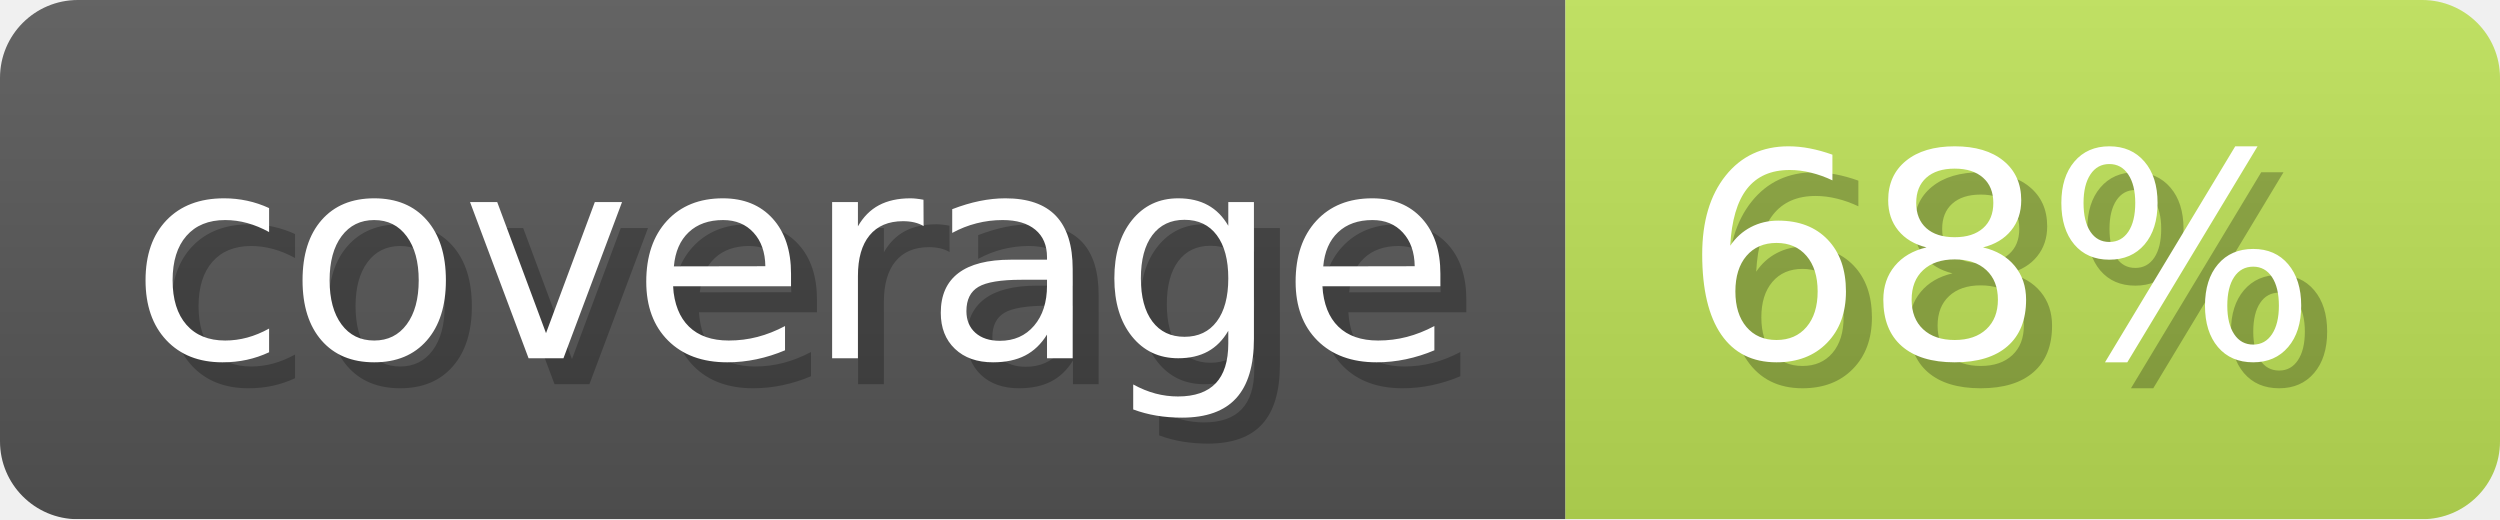
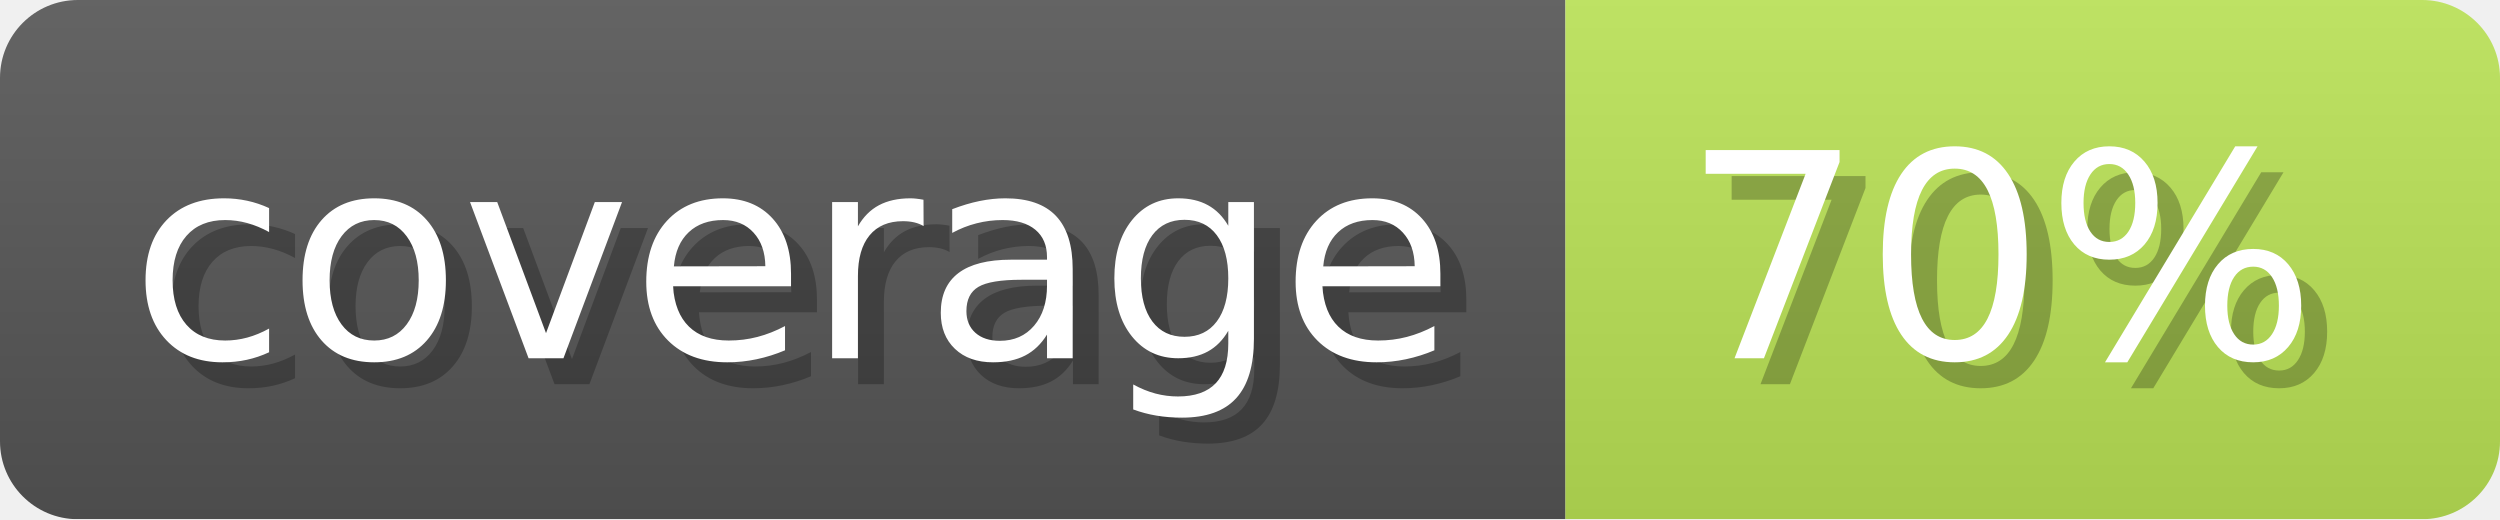
- <svg xmlns="http://www.w3.org/2000/svg" width="96.3" height="20" viewBox="0 0 963 200" role="img" aria-label="coverage: 68%">
+ <svg xmlns="http://www.w3.org/2000/svg" width="96.3" height="20" viewBox="0 0 963 200" role="img" aria-label="coverage: 70%">
  <linearGradient id="ocaml-ocb-a-1" x2="0" y2="100%">
    <stop offset="0" stop-opacity=".1" stop-color="#EEE" />
    <stop offset="1" stop-opacity=".1" />
  </linearGradient>
  <mask id="ocaml-ocb-m-1">
    <rect width="963" height="200" rx="30" fill="#FFF" />
  </mask>
  <g mask="url(#ocaml-ocb-m-1)">
    <rect width="603" height="200" fill="#555" />
-     <rect width="360" height="200" fill="#bbdf55" x="603" />
+     <rect width="360" height="200" fill="#b9e155" x="603" />
    <rect width="963" height="200" fill="url(#ocaml-ocb-a-1)" />
  </g>
  <g aria-hidden="true" fill="#fff" text-anchor="start" font-family="Verdana,DejaVu Sans,sans-serif" font-size="110">
    <text x="60" y="148" textLength="503" fill="#000" opacity="0.25">coverage</text>
    <text x="50" y="138" textLength="503">coverage</text>
-     <text x="658" y="148" textLength="260" fill="#000" opacity="0.25">68%</text>
-     <text x="648" y="138" textLength="260">68%</text>
+     <text x="658" y="148" textLength="260" fill="#000" opacity="0.25">70%</text>
+     <text x="648" y="138" textLength="260">70%</text>
  </g>
</svg>
